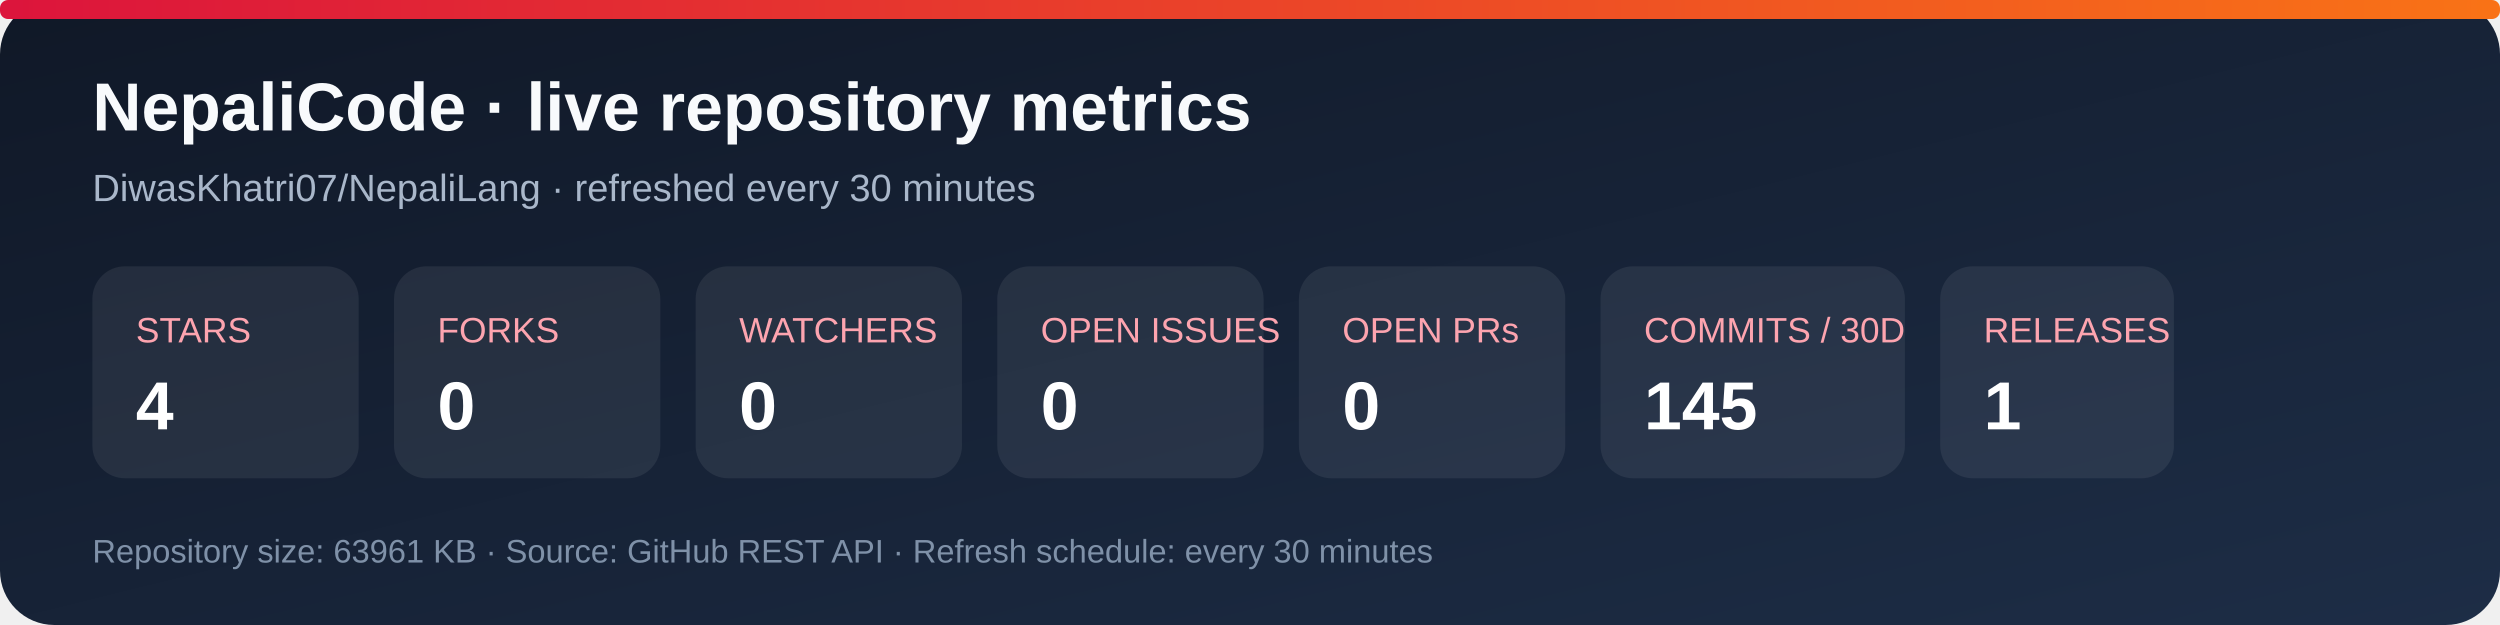
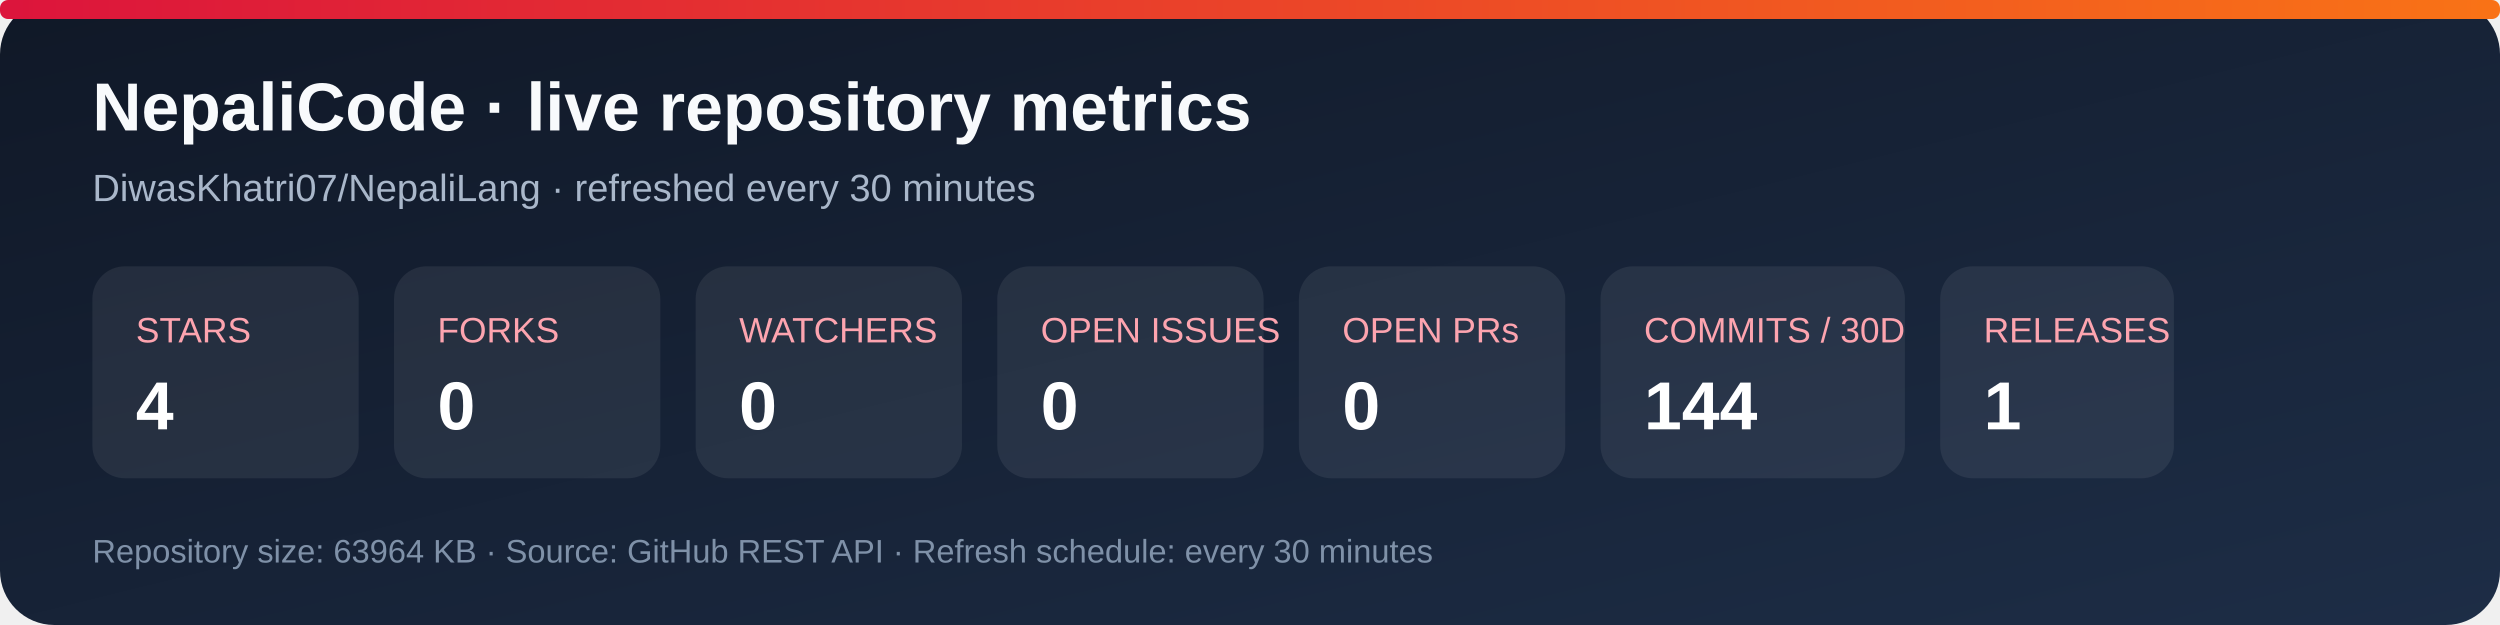
<svg xmlns="http://www.w3.org/2000/svg" width="920" height="230" viewBox="0 0 920 230" role="img" aria-labelledby="title desc">
  <defs>
    <linearGradient id="bg" x1="0" y1="0" x2="1" y2="1">
      <stop stop-color="#101827" />
      <stop offset="1" stop-color="#1d2d46" />
    </linearGradient>
    <linearGradient id="accent" x1="0" y1="0" x2="1" y2="0">
      <stop stop-color="#dc143c" />
      <stop offset="1" stop-color="#f97316" />
    </linearGradient>
  </defs>
  <rect width="920" height="230" rx="20" fill="url(#bg)" />
  <rect x="0" y="0" width="920" height="7" rx="3" fill="url(#accent)" />
  <text x="34" y="48" fill="#f8fafc" font-family="Arial, sans-serif" font-size="25" font-weight="700">NepaliCode · live repository metrics</text>
  <text x="34" y="74" fill="#a9b7ca" font-family="Arial, sans-serif" font-size="14">DiwasKhatri07/NepaliLang · refreshed every 30 minutes</text>
  <g font-family="Arial, sans-serif">
    <rect x="34" y="98" width="98" height="78" rx="12" fill="#ffffff12" />
    <text x="50" y="126" fill="#fda4af" font-size="13">STARS</text>
    <text x="50" y="158" fill="#fff" font-size="25" font-weight="700">4</text>
    <rect x="145" y="98" width="98" height="78" rx="12" fill="#ffffff12" />
    <text x="161" y="126" fill="#fda4af" font-size="13">FORKS</text>
    <text x="161" y="158" fill="#fff" font-size="25" font-weight="700">0</text>
    <rect x="256" y="98" width="98" height="78" rx="12" fill="#ffffff12" />
    <text x="272" y="126" fill="#fda4af" font-size="13">WATCHERS</text>
    <text x="272" y="158" fill="#fff" font-size="25" font-weight="700">0</text>
    <rect x="367" y="98" width="98" height="78" rx="12" fill="#ffffff12" />
    <text x="383" y="126" fill="#fda4af" font-size="13">OPEN ISSUES</text>
    <text x="383" y="158" fill="#fff" font-size="25" font-weight="700">0</text>
    <rect x="478" y="98" width="98" height="78" rx="12" fill="#ffffff12" />
    <text x="494" y="126" fill="#fda4af" font-size="13">OPEN PRs</text>
    <text x="494" y="158" fill="#fff" font-size="25" font-weight="700">0</text>
    <rect x="589" y="98" width="112" height="78" rx="12" fill="#ffffff12" />
    <text x="605" y="126" fill="#fda4af" font-size="13">COMMITS / 30D</text>
-     <text x="605" y="158" fill="#fff" font-size="25" font-weight="700">145</text>
+     <text x="605" y="158" fill="#fff" font-size="25" font-weight="700">144</text>
    <rect x="714" y="98" width="86" height="78" rx="12" fill="#ffffff12" />
    <text x="730" y="126" fill="#fda4af" font-size="13">RELEASES</text>
    <text x="730" y="158" fill="#fff" font-size="25" font-weight="700">1</text>
  </g>
-   <text x="34" y="207" fill="#7f91a8" font-family="Arial, sans-serif" font-size="12">Repository size: 63961 KB · Source: GitHub REST API · Refresh schedule: every 30 minutes</text>
+   <text x="34" y="207" fill="#7f91a8" font-family="Arial, sans-serif" font-size="12">Repository size: 63964 KB · Source: GitHub REST API · Refresh schedule: every 30 minutes</text>
</svg>
